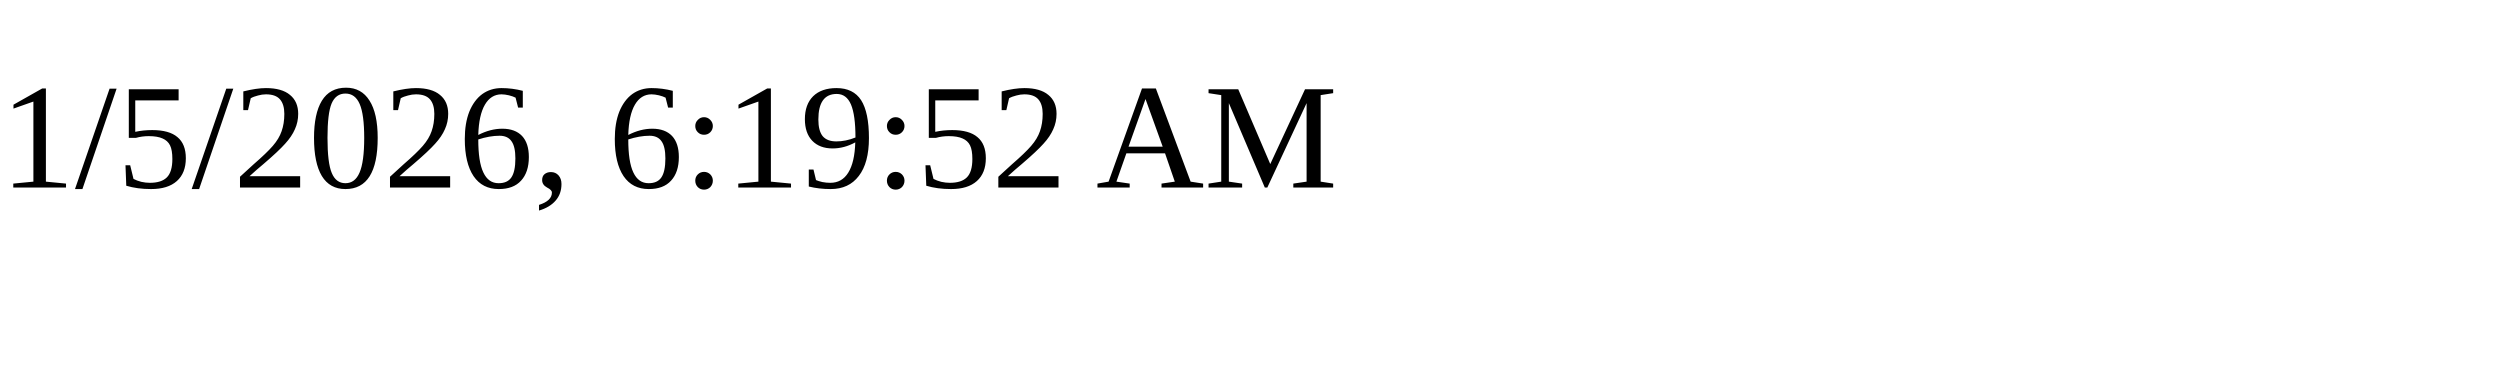
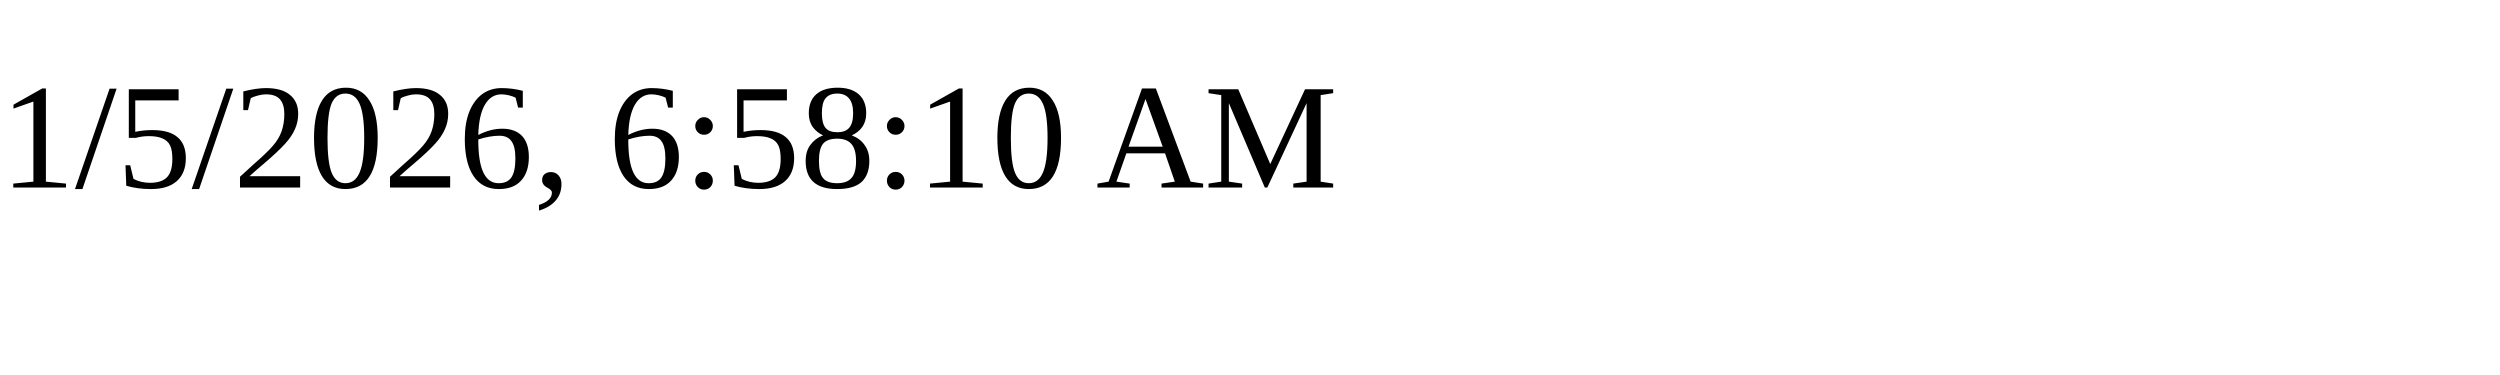
<svg xmlns="http://www.w3.org/2000/svg" height="30" width="200">
-   <text x="0" y="15">1/5/2026, 6:19:52 AM</text>
+   <text x="0" y="15">1/5/2026, 6:58:10 AM</text>
</svg>
